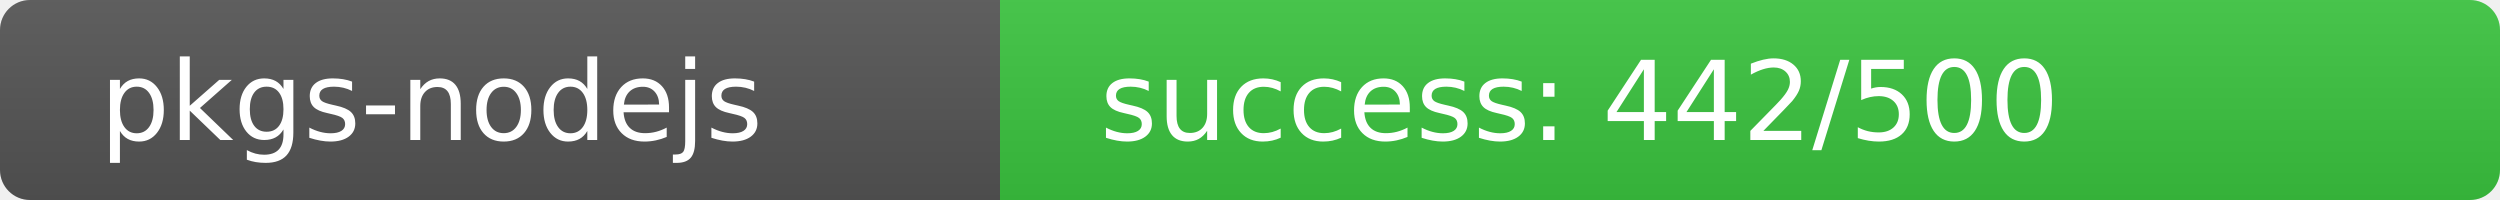
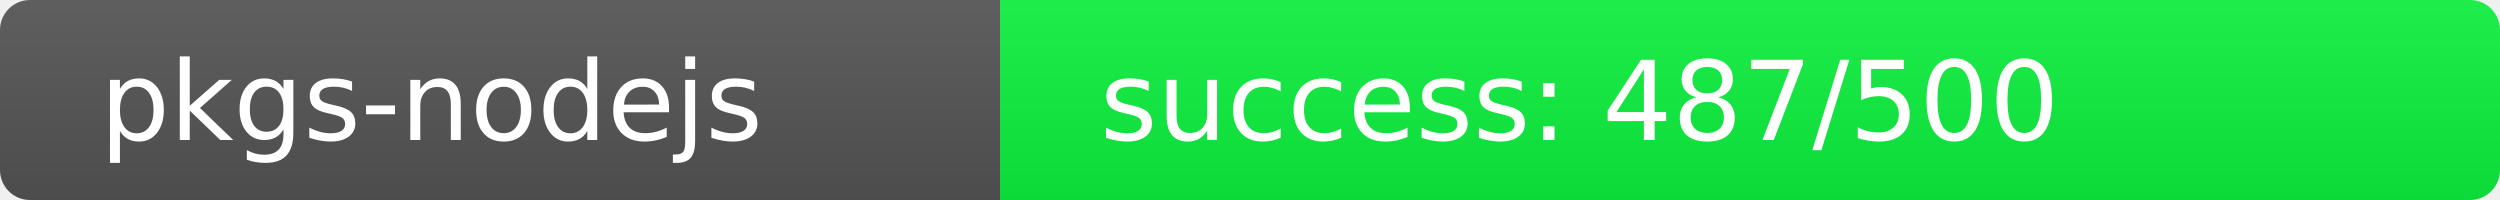
<svg xmlns="http://www.w3.org/2000/svg" width="250" height="20" role="img">
  <linearGradient id="s" x2="0" y2="100%">
    <stop offset="0" stop-color="#bbb" stop-opacity=".1" />
    <stop offset="1" stop-opacity=".1" />
  </linearGradient>
  <clipPath id="r">
    <rect width="250" height="20" rx="3" fill="#fff" />
  </clipPath>
  <g clip-path="url(#r)">
    <rect width="100" height="20" fill="#555" />
-     <rect x="100" width="150" height="20" fill="rgb(59,197,64)" />
+     <rect x="100" width="150" height="20" fill="rgb(13,243,64)" />
    <rect width="250" height="20" fill="url(#s)" />
  </g>
  <g fill="#fff" text-anchor="start" font-family="Verdana,Geneva,DejaVu Sans,sans-serif" text-rendering="geometricPrecision" font-size="110">
    <text x="100" y="140" transform="scale(.1)" fill="#fff">pkgs-nodejs</text>
-     <text x="1100" y="140" transform="scale(.1)" fill="#fff">success: 442/500</text>
+     <text x="1100" y="140" transform="scale(.1)" fill="#fff">success: 487/500</text>
  </g>
</svg>
